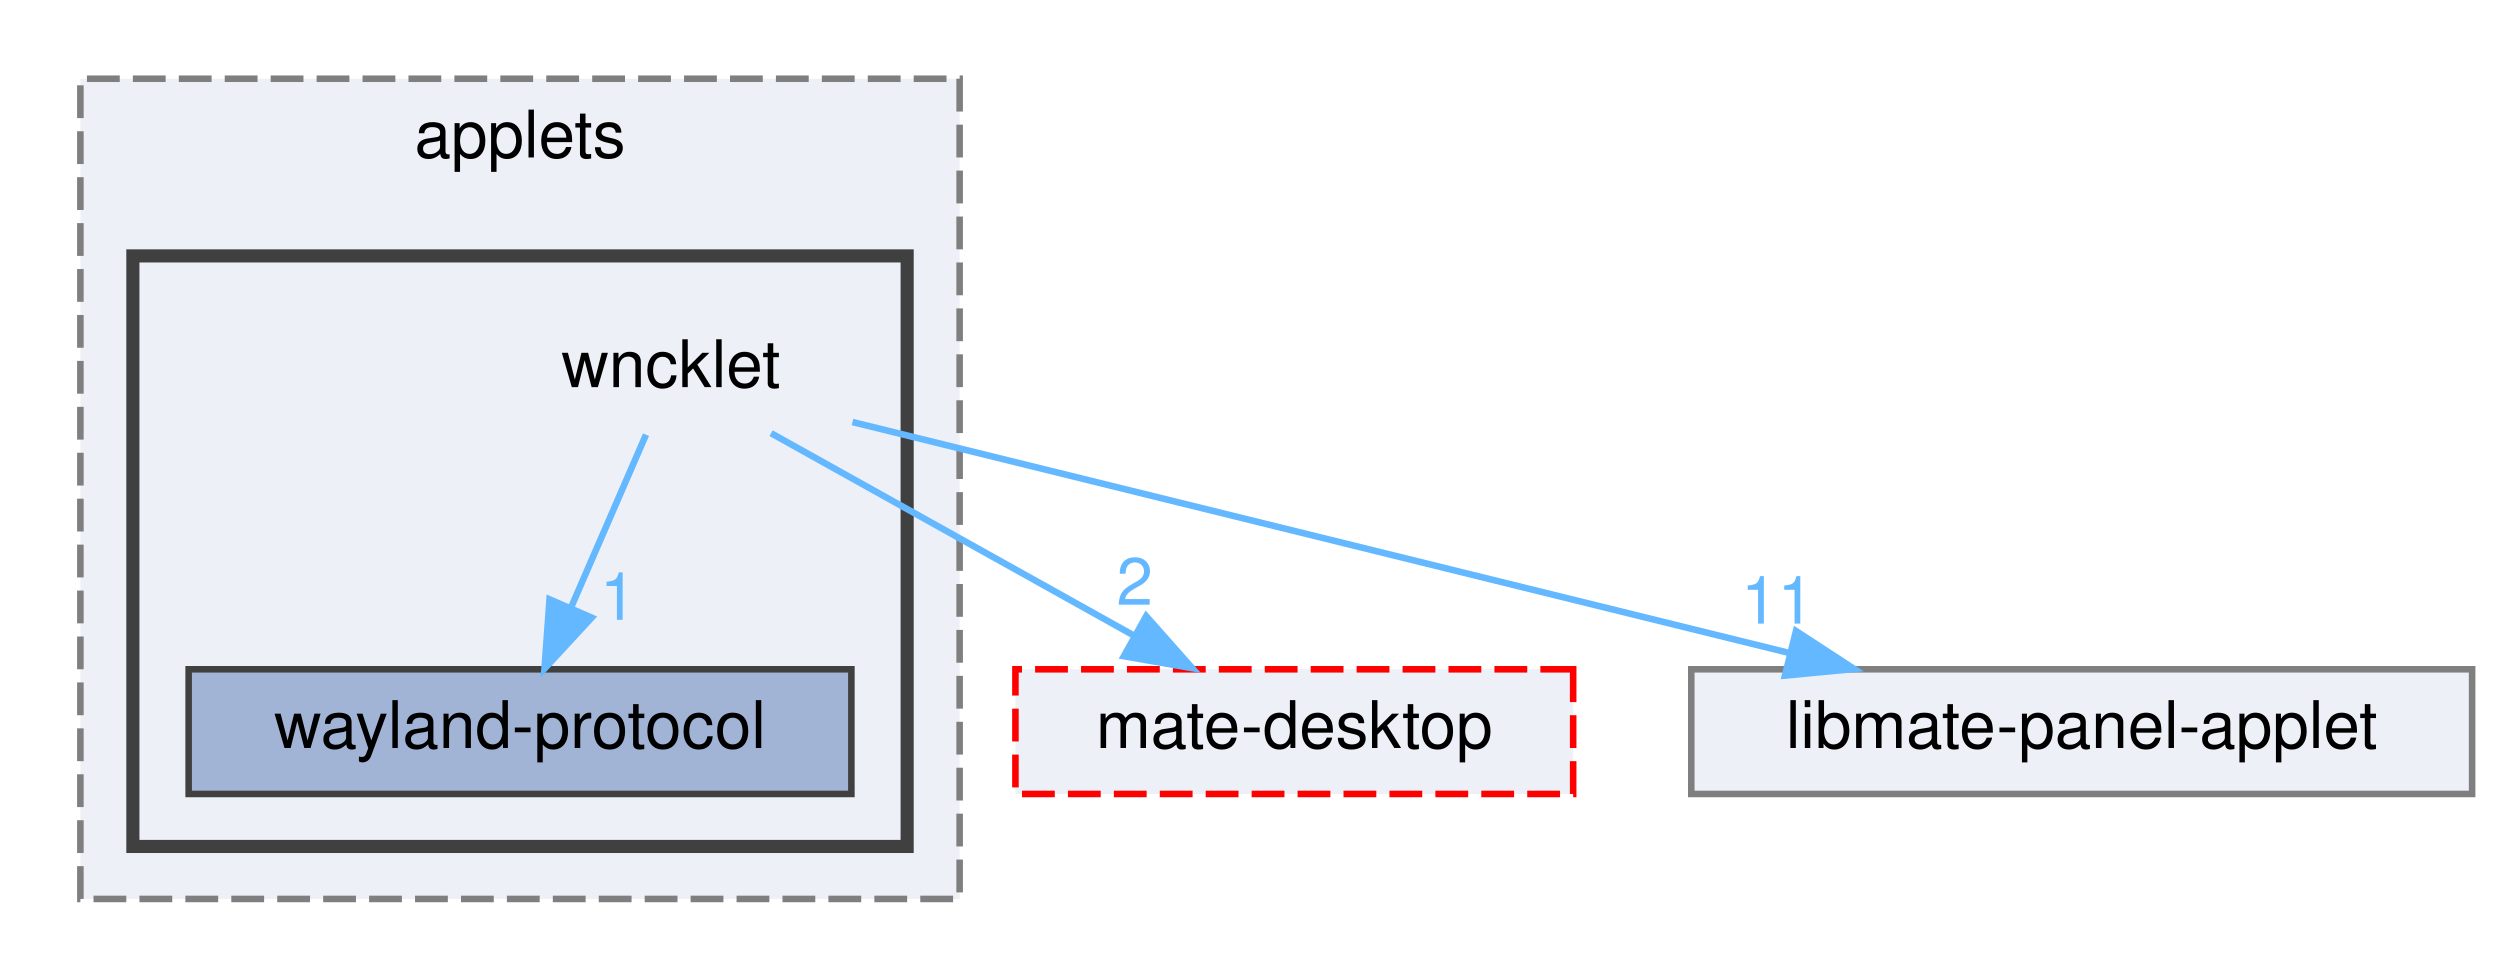
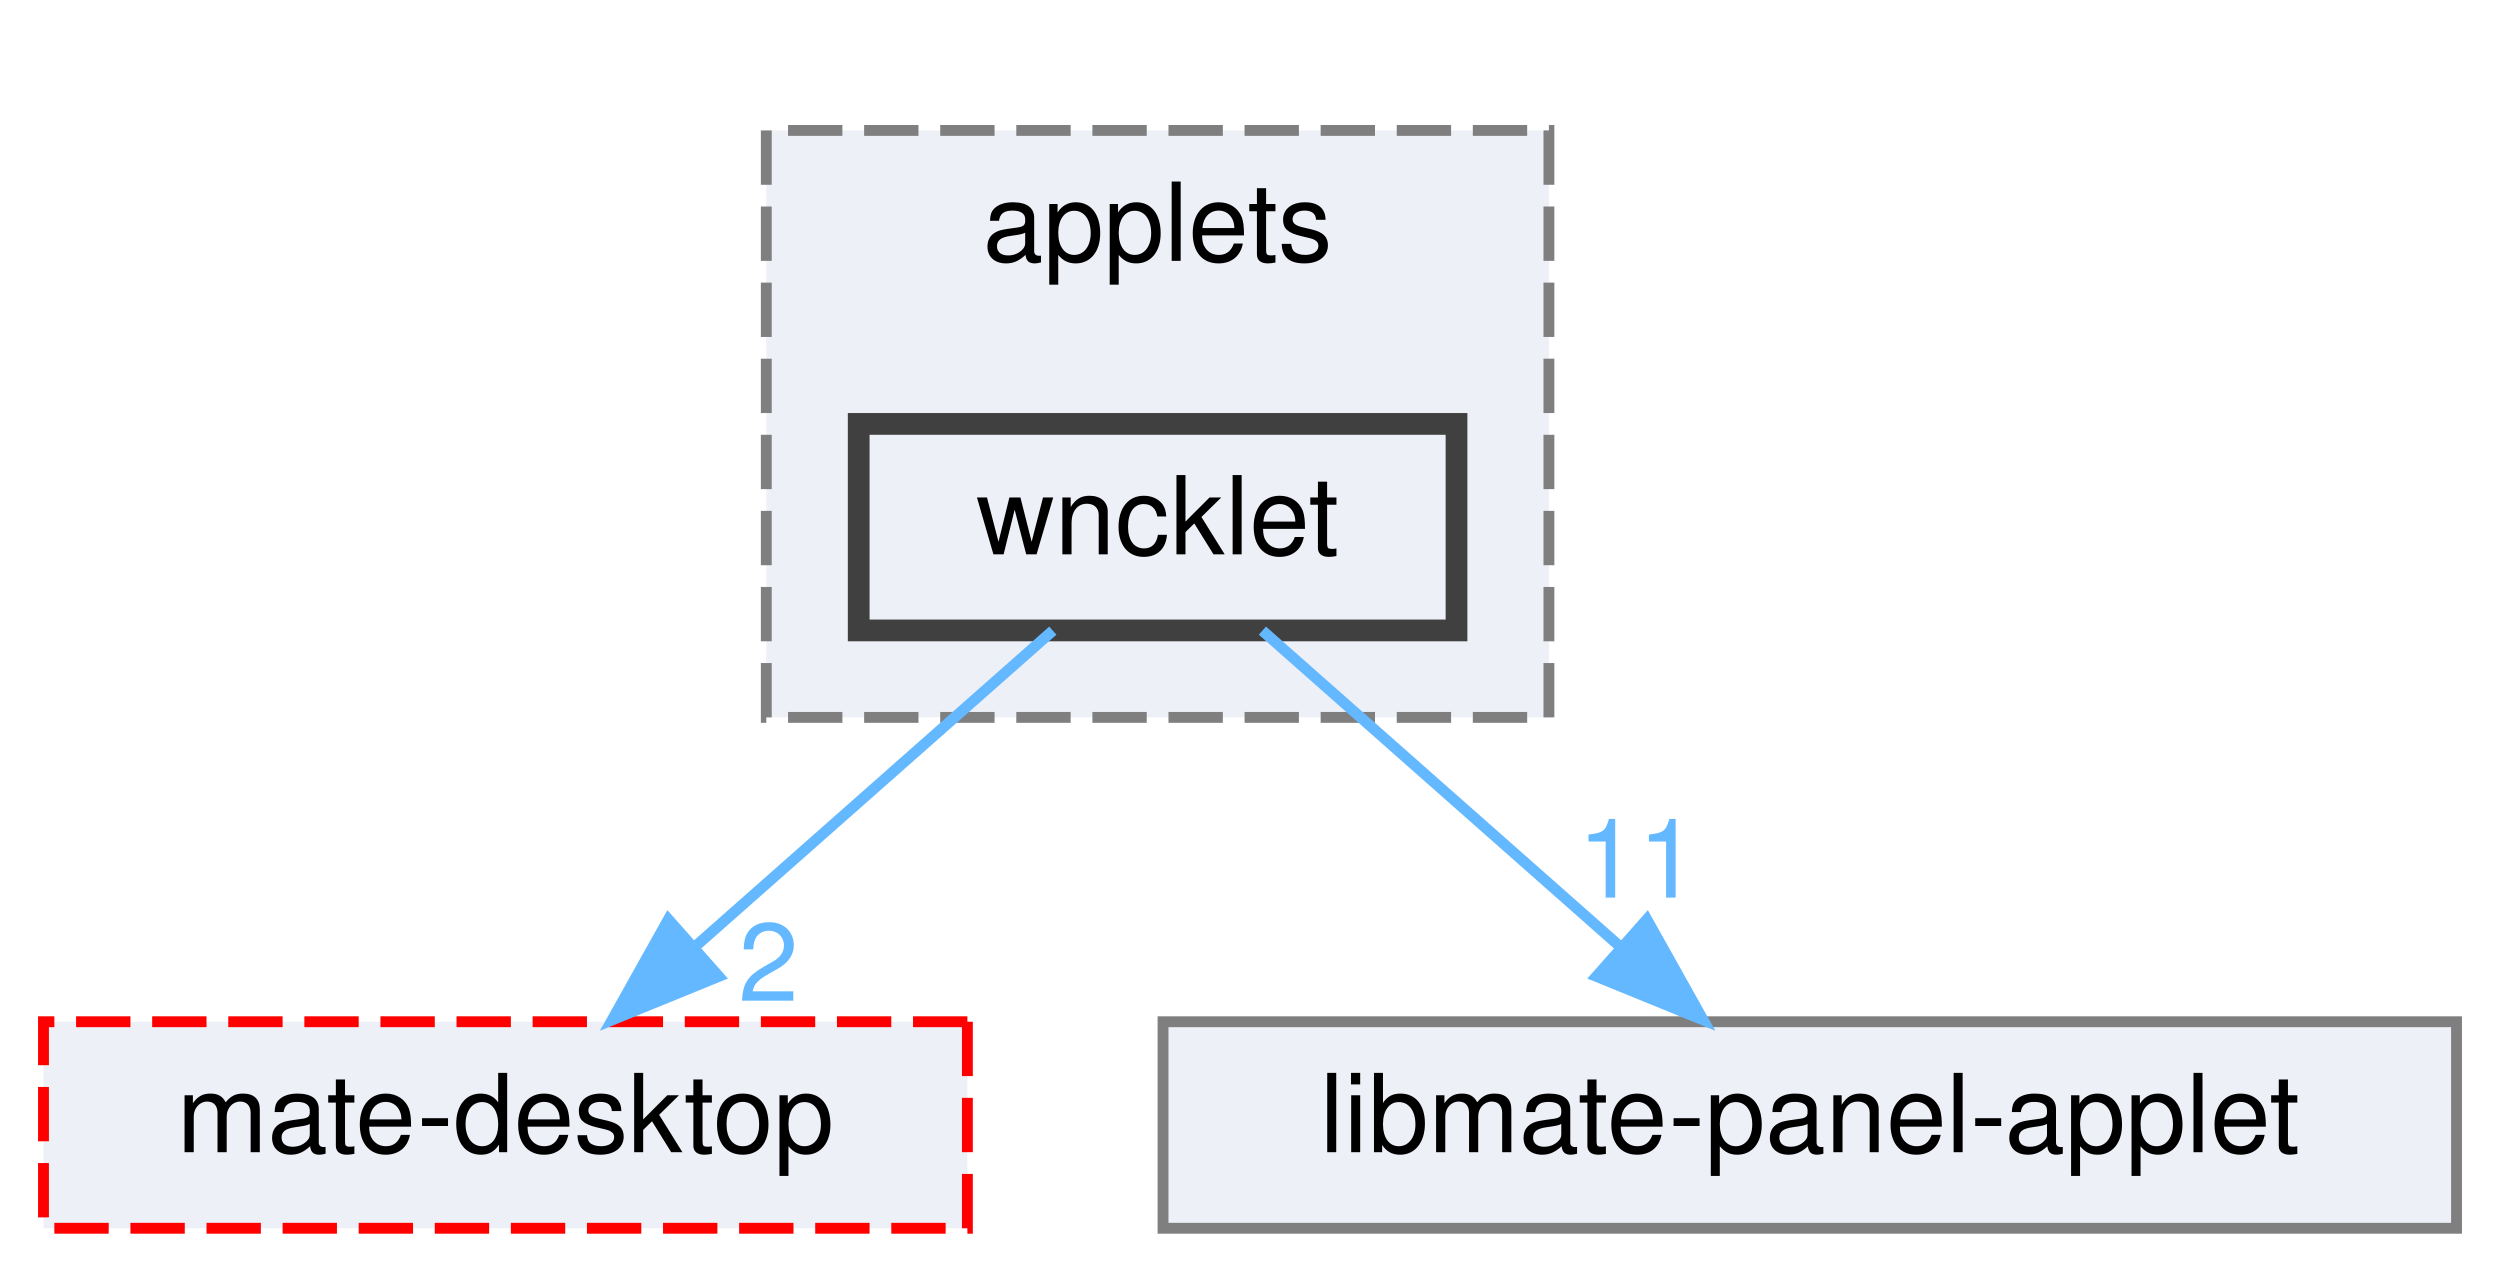
- <svg xmlns="http://www.w3.org/2000/svg" xmlns:xlink="http://www.w3.org/1999/xlink" width="381pt" height="149pt" viewBox="0.00 0.00 380.50 149.00">
-   <g id="graph0" class="graph" transform="scale(1 1) rotate(0) translate(4 145)">
+ <svg xmlns="http://www.w3.org/2000/svg" xmlns:xlink="http://www.w3.org/1999/xlink" width="230pt" height="117pt" viewBox="0.00 0.00 230.00 117.00">
+   <g id="graph0" class="graph" transform="scale(1 1) rotate(0) translate(4 113)">
    <g id="clust1" class="cluster">
      <g id="a_clust1">
        <a xlink:href="dir_a6a7a0f04864313726ccc3d458a35e2f.html" target="_top" xlink:title="applets">
-           <polygon fill="#edf0f7" stroke="#7f7f7f" stroke-dasharray="5,2" points="8,-8 8,-133 142,-133 142,-8 8,-8" />
-           <text text-anchor="middle" x="75" y="-121" font-family="Helvetica,sans-Serif" font-size="10.00">applets</text>
-         </a>
-       </g>
-     </g>
-     <g id="clust2" class="cluster">
-       <g id="a_clust2">
-         <a xlink:href="dir_e1ff47e2fd5e5e58d52186cbb5e819d3.html" target="_top">
-           <polygon fill="#edf0f7" stroke="#404040" stroke-width="2" points="16,-16 16,-106 134,-106 134,-16 16,-16" />
+           <polygon fill="#edf0f7" stroke="#7f7f7f" stroke-dasharray="5,2" points="66.5,-47 66.5,-101 138.5,-101 138.5,-47 66.5,-47" />
+           <text text-anchor="middle" x="102.5" y="-89" font-family="Helvetica,sans-Serif" font-size="10.00">applets</text>
        </a>
      </g>
    </g>
    <g id="node1" class="node">
-       <text text-anchor="middle" x="98" y="-86" font-family="Helvetica,sans-Serif" font-size="10.00">wncklet</text>
+       <g id="a_node1">
+         <a xlink:href="dir_e1ff47e2fd5e5e58d52186cbb5e819d3.html" target="_top" xlink:title="wncklet">
+           <polygon fill="#edf0f7" stroke="#404040" stroke-width="2" points="130,-74 75,-74 75,-55 130,-55 130,-74" />
+           <text text-anchor="middle" x="102.5" y="-62" font-family="Helvetica,sans-Serif" font-size="10.00">wncklet</text>
+         </a>
+       </g>
    </g>
    <g id="node2" class="node">
      <g id="a_node2">
-         <a xlink:href="dir_31ee69c9befa5dd6e2ed6e1242ce399c.html" target="_top" xlink:title="wayland-protocol">
-           <polygon fill="#a2b4d6" stroke="#404040" points="125.5,-43 24.5,-43 24.5,-24 125.5,-24 125.5,-43" />
-           <text text-anchor="middle" x="75" y="-31" font-family="Helvetica,sans-Serif" font-size="10.00">wayland-protocol</text>
+         <a xlink:href="dir_30cc10f05752a69cba1471ea998c8591.html" target="_top" xlink:title="mate-desktop">
+           <polygon fill="#edf0f7" stroke="red" stroke-dasharray="5,2" points="85,-19 0,-19 0,0 85,0 85,-19" />
+           <text text-anchor="middle" x="42.5" y="-7" font-family="Helvetica,sans-Serif" font-size="10.00">mate-desktop</text>
+         </a>
+       </g>
+     </g>
+     <g id="edge1" class="edge">
+       <g id="a_edge1">
+         <a xlink:href="dir_000286_000123.html" target="_top">
+           <path fill="none" stroke="#63b8ff" d="M92.86,-54.98C83.99,-47.15 70.63,-35.34 59.89,-25.86" />
+           <polygon fill="#63b8ff" stroke="#63b8ff" points="62.13,-23.17 52.32,-19.17 57.49,-28.41 62.13,-23.17" />
+         </a>
+       </g>
+       <g id="a_edge1-headlabel">
+         <a xlink:href="dir_000286_000123.html" target="_top" xlink:title="2">
+           <text text-anchor="middle" x="66.7" y="-20.92" font-family="Helvetica,sans-Serif" font-size="10.00" fill="#63b8ff">2</text>
+         </a>
+       </g>
+     </g>
+     <g id="node3" class="node">
+       <g id="a_node3">
+         <a xlink:href="dir_9bc97fdfd343c938517a87d6b7066bdd.html" target="_top" xlink:title="libmate-panel-applet">
+           <polygon fill="#edf0f7" stroke="#7f7f7f" points="222,-19 103,-19 103,0 222,0 222,-19" />
+           <text text-anchor="middle" x="162.5" y="-7" font-family="Helvetica,sans-Serif" font-size="10.00">libmate-panel-applet</text>
        </a>
      </g>
    </g>
    <g id="edge2" class="edge">
      <g id="a_edge2">
-         <a xlink:href="dir_000287_000283.html" target="_top">
-           <path fill="none" stroke="#63b8ff" d="M94.2,-78.75C91.09,-71.57 86.58,-61.18 82.71,-52.27" />
-           <polygon fill="#63b8ff" stroke="#63b8ff" points="85.92,-50.87 78.73,-43.09 79.5,-53.66 85.92,-50.87" />
+         <a xlink:href="dir_000286_000100.html" target="_top">
+           <path fill="none" stroke="#63b8ff" d="M112.14,-54.98C121.01,-47.15 134.37,-35.34 145.11,-25.86" />
+           <polygon fill="#63b8ff" stroke="#63b8ff" points="147.51,-28.41 152.68,-19.17 142.87,-23.17 147.51,-28.41" />
        </a>
      </g>
      <g id="a_edge2-headlabel">
-         <a xlink:href="dir_000287_000283.html" target="_top" xlink:title="1">
-           <text text-anchor="middle" x="89.95" y="-50.54" font-family="Helvetica,sans-Serif" font-size="10.00" fill="#63b8ff">1</text>
-         </a>
-       </g>
-     </g>
-     <g id="node3" class="node">
-       <g id="a_node3">
-         <a xlink:href="dir_30cc10f05752a69cba1471ea998c8591.html" target="_top" xlink:title="mate-desktop">
-           <polygon fill="#edf0f7" stroke="red" stroke-dasharray="5,2" points="235.5,-43 150.5,-43 150.5,-24 235.5,-24 235.5,-43" />
-           <text text-anchor="middle" x="193" y="-31" font-family="Helvetica,sans-Serif" font-size="10.00">mate-desktop</text>
-         </a>
-       </g>
-     </g>
-     <g id="edge1" class="edge">
-       <g id="a_edge1">
-         <a xlink:href="dir_000287_000123.html" target="_top">
-           <path fill="none" stroke="#63b8ff" d="M113.26,-78.98C128.13,-70.69 150.98,-57.94 168.42,-48.22" />
-           <polygon fill="#63b8ff" stroke="#63b8ff" points="170.43,-51.1 177.46,-43.17 167.02,-44.99 170.43,-51.1" />
-         </a>
-       </g>
-       <g id="a_edge1-headlabel">
-         <a xlink:href="dir_000287_000123.html" target="_top" xlink:title="2">
-           <text text-anchor="middle" x="168.68" y="-52.83" font-family="Helvetica,sans-Serif" font-size="10.00" fill="#63b8ff">2</text>
-         </a>
-       </g>
-     </g>
-     <g id="node4" class="node">
-       <g id="a_node4">
-         <a xlink:href="dir_9bc97fdfd343c938517a87d6b7066bdd.html" target="_top" xlink:title="libmate-panel-applet">
-           <polygon fill="#edf0f7" stroke="#7f7f7f" points="372.5,-43 253.5,-43 253.5,-24 372.5,-24 372.5,-43" />
-           <text text-anchor="middle" x="313" y="-31" font-family="Helvetica,sans-Serif" font-size="10.00">libmate-panel-applet</text>
-         </a>
-       </g>
-     </g>
-     <g id="edge3" class="edge">
-       <g id="a_edge3">
-         <a xlink:href="dir_000287_000100.html" target="_top">
-           <path fill="none" stroke="#63b8ff" d="M125.67,-80.68C161.79,-71.78 225.45,-56.08 268.42,-45.49" />
-           <polygon fill="#63b8ff" stroke="#63b8ff" points="269.46,-48.84 278.33,-43.05 267.78,-42.04 269.46,-48.84" />
-         </a>
-       </g>
-       <g id="a_edge3-headlabel">
-         <a xlink:href="dir_000287_000100.html" target="_top" xlink:title="11">
-           <text text-anchor="middle" x="266.65" y="-49.96" font-family="Helvetica,sans-Serif" font-size="10.00" fill="#63b8ff">11</text>
+         <a xlink:href="dir_000286_000100.html" target="_top" xlink:title="11">
+           <text text-anchor="middle" x="146.69" y="-30.42" font-family="Helvetica,sans-Serif" font-size="10.00" fill="#63b8ff">11</text>
        </a>
      </g>
    </g>
  </g>
</svg>
